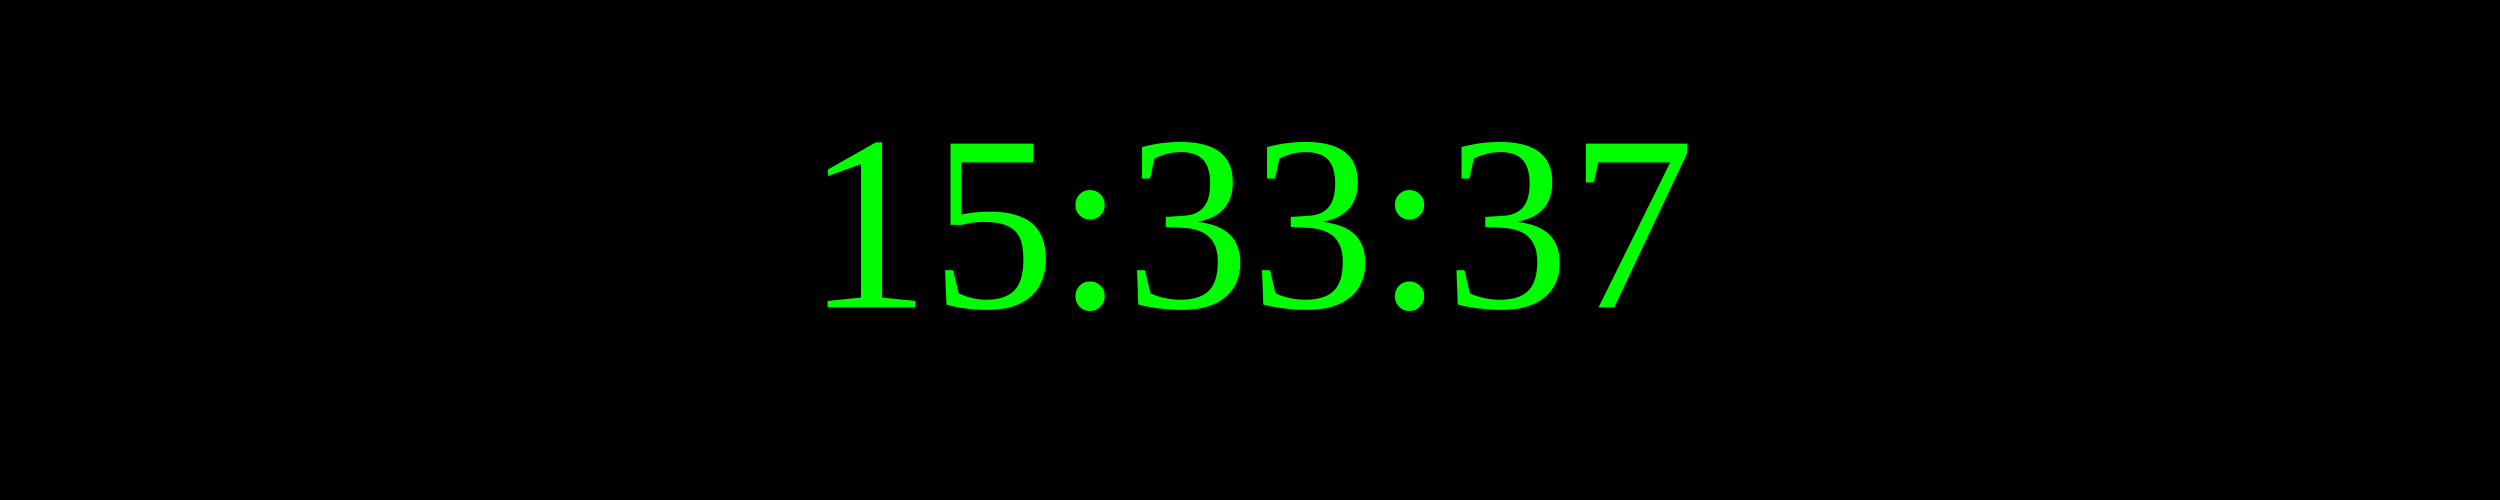
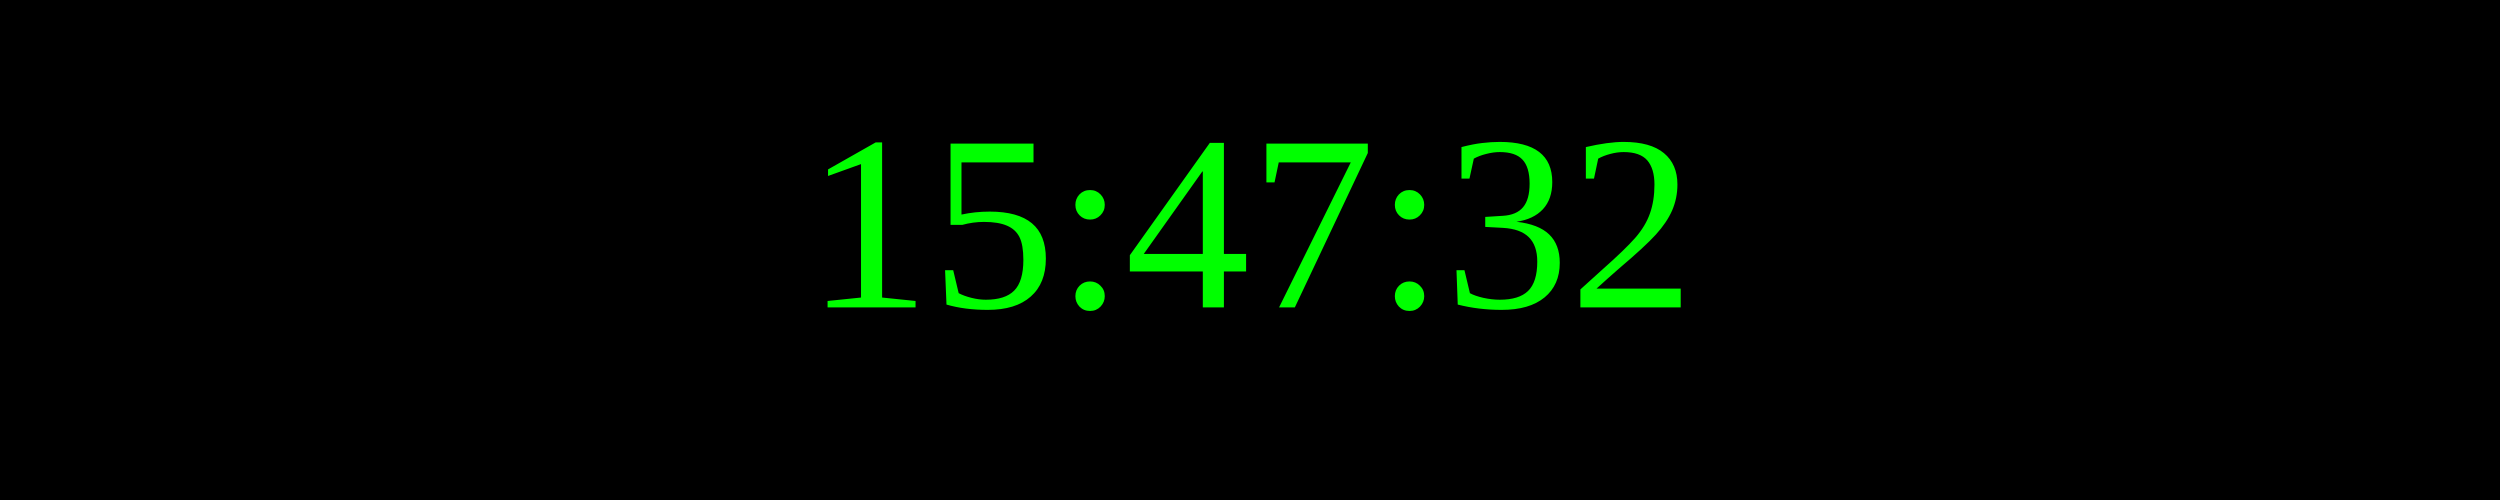
<svg xmlns="http://www.w3.org/2000/svg" width="250" height="50">
  <rect width="100%" height="100%" fill="black" />
  <text x="50%" y="50%" font-size="25" fill="lime" text-anchor="middle" dominant-baseline="middle">
- 15:33:37
+ 15:47:32
</text>
</svg>
